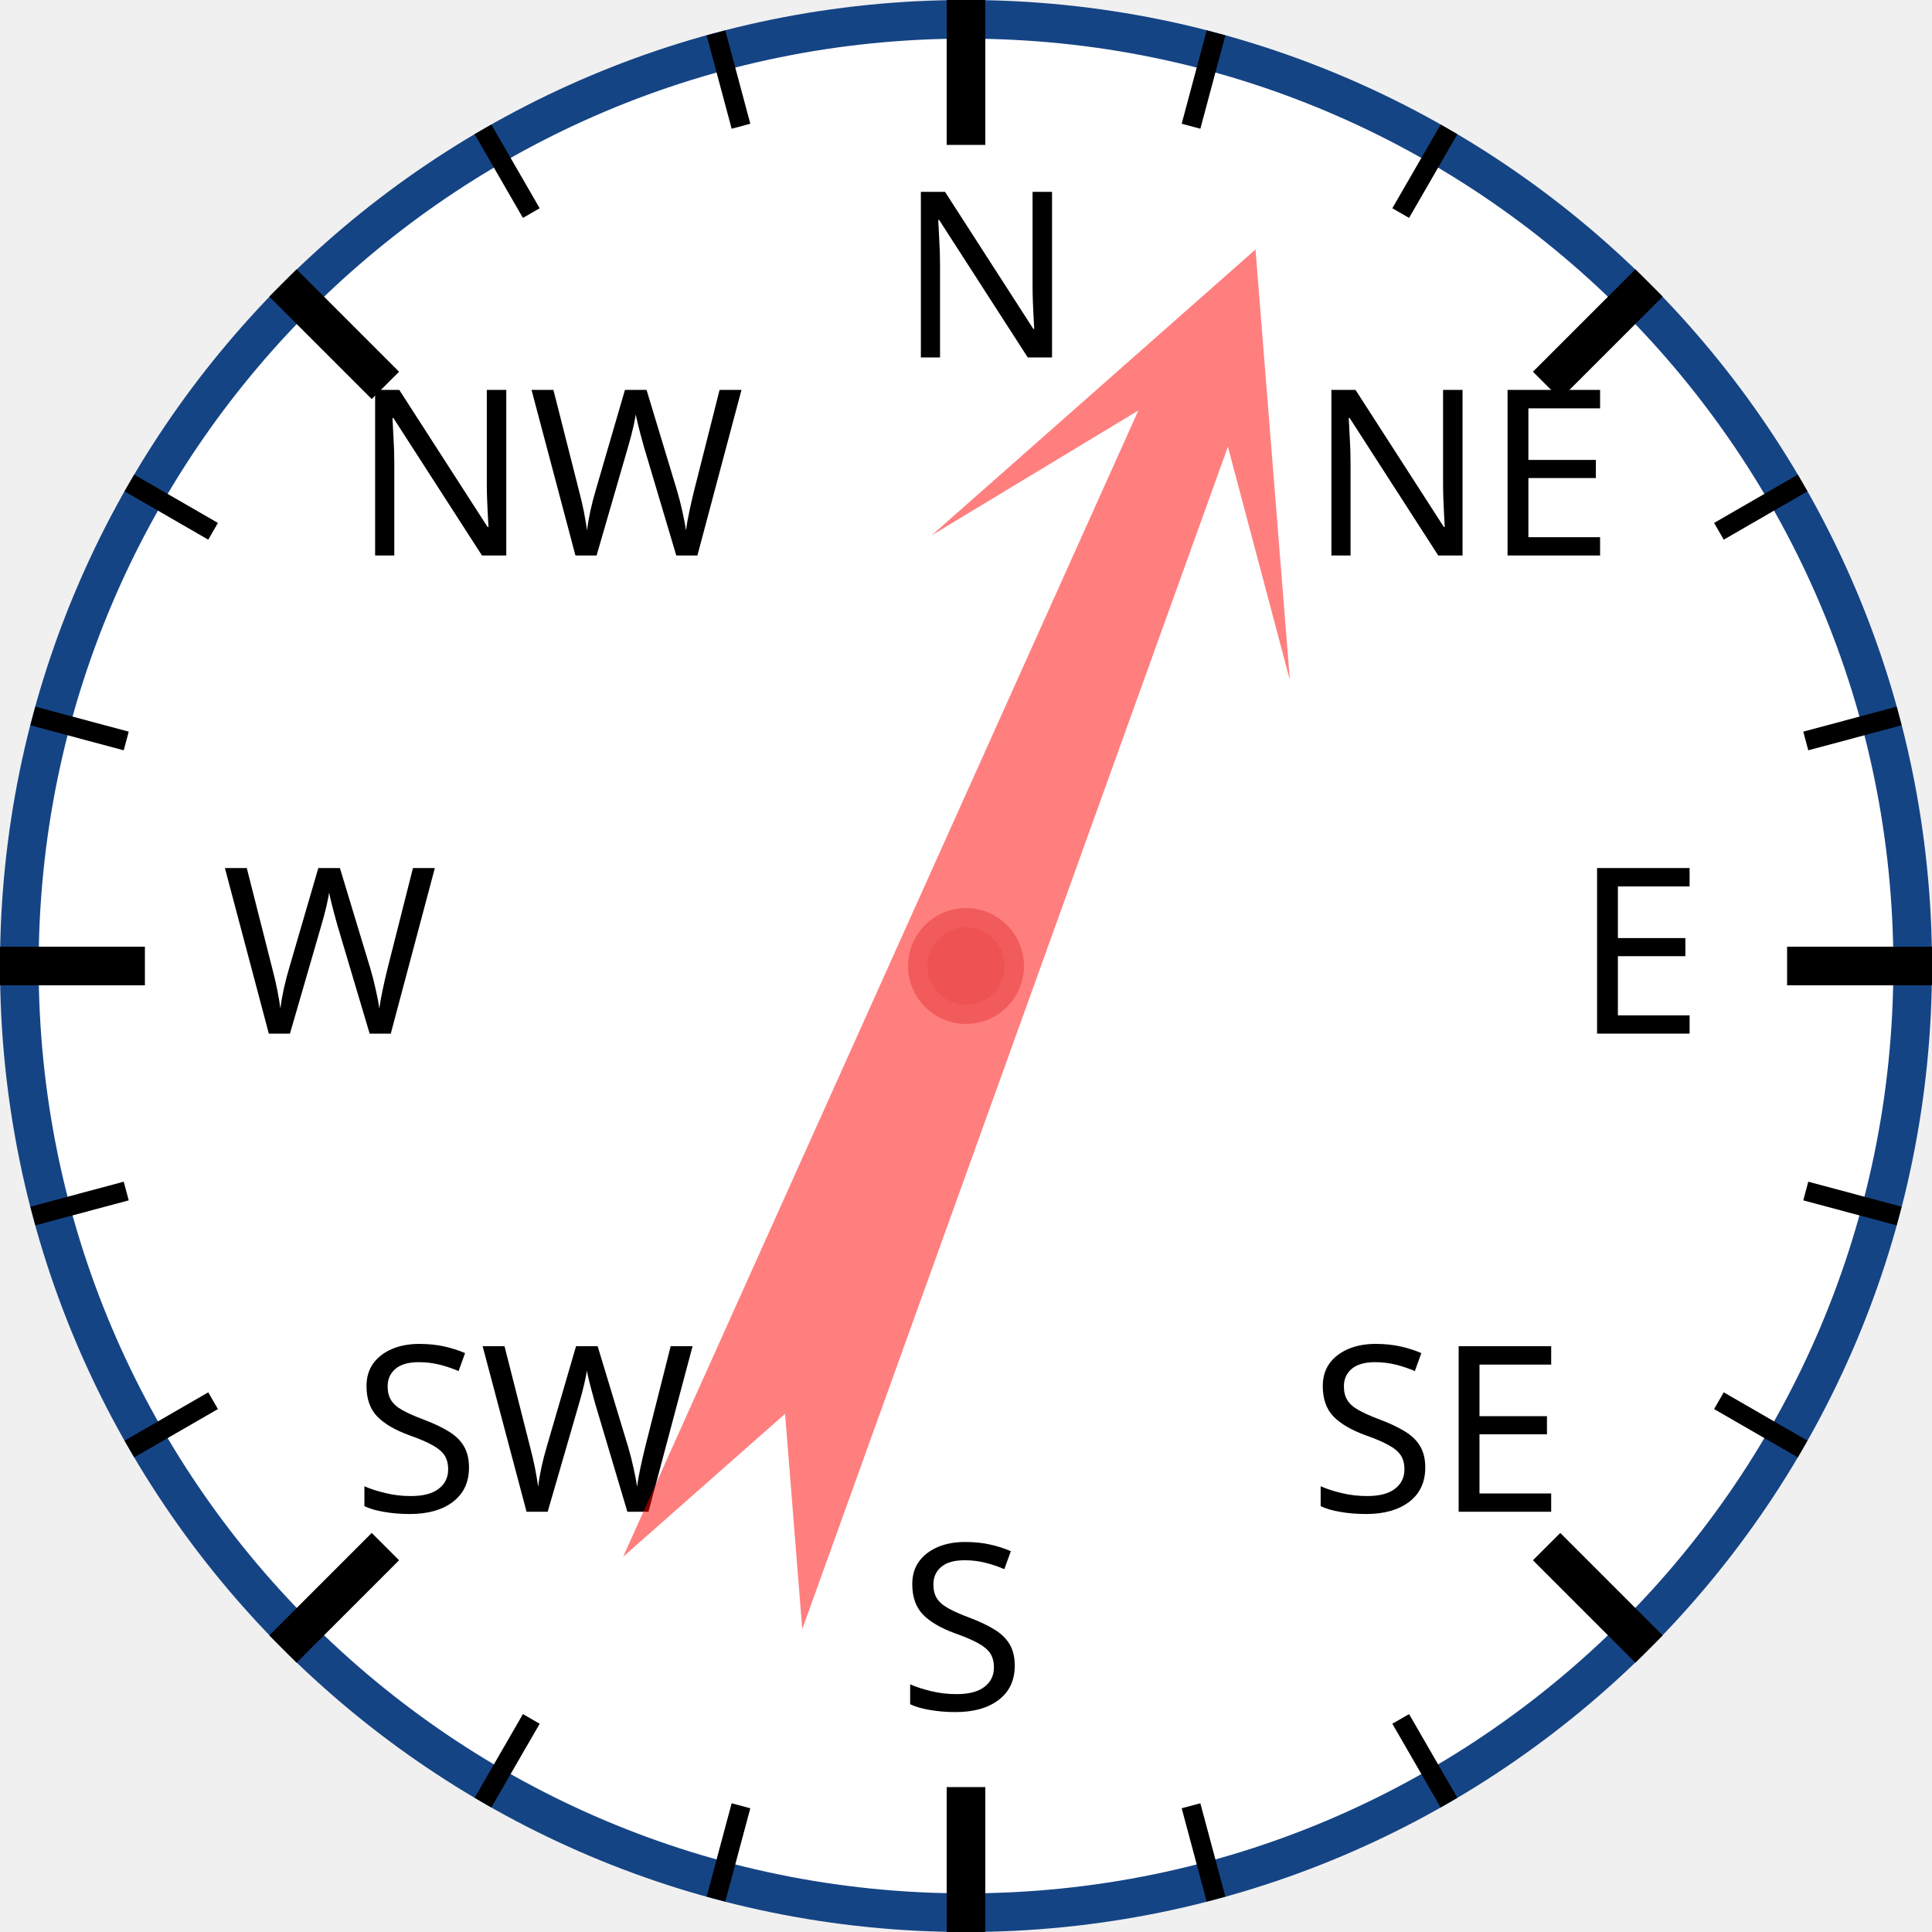
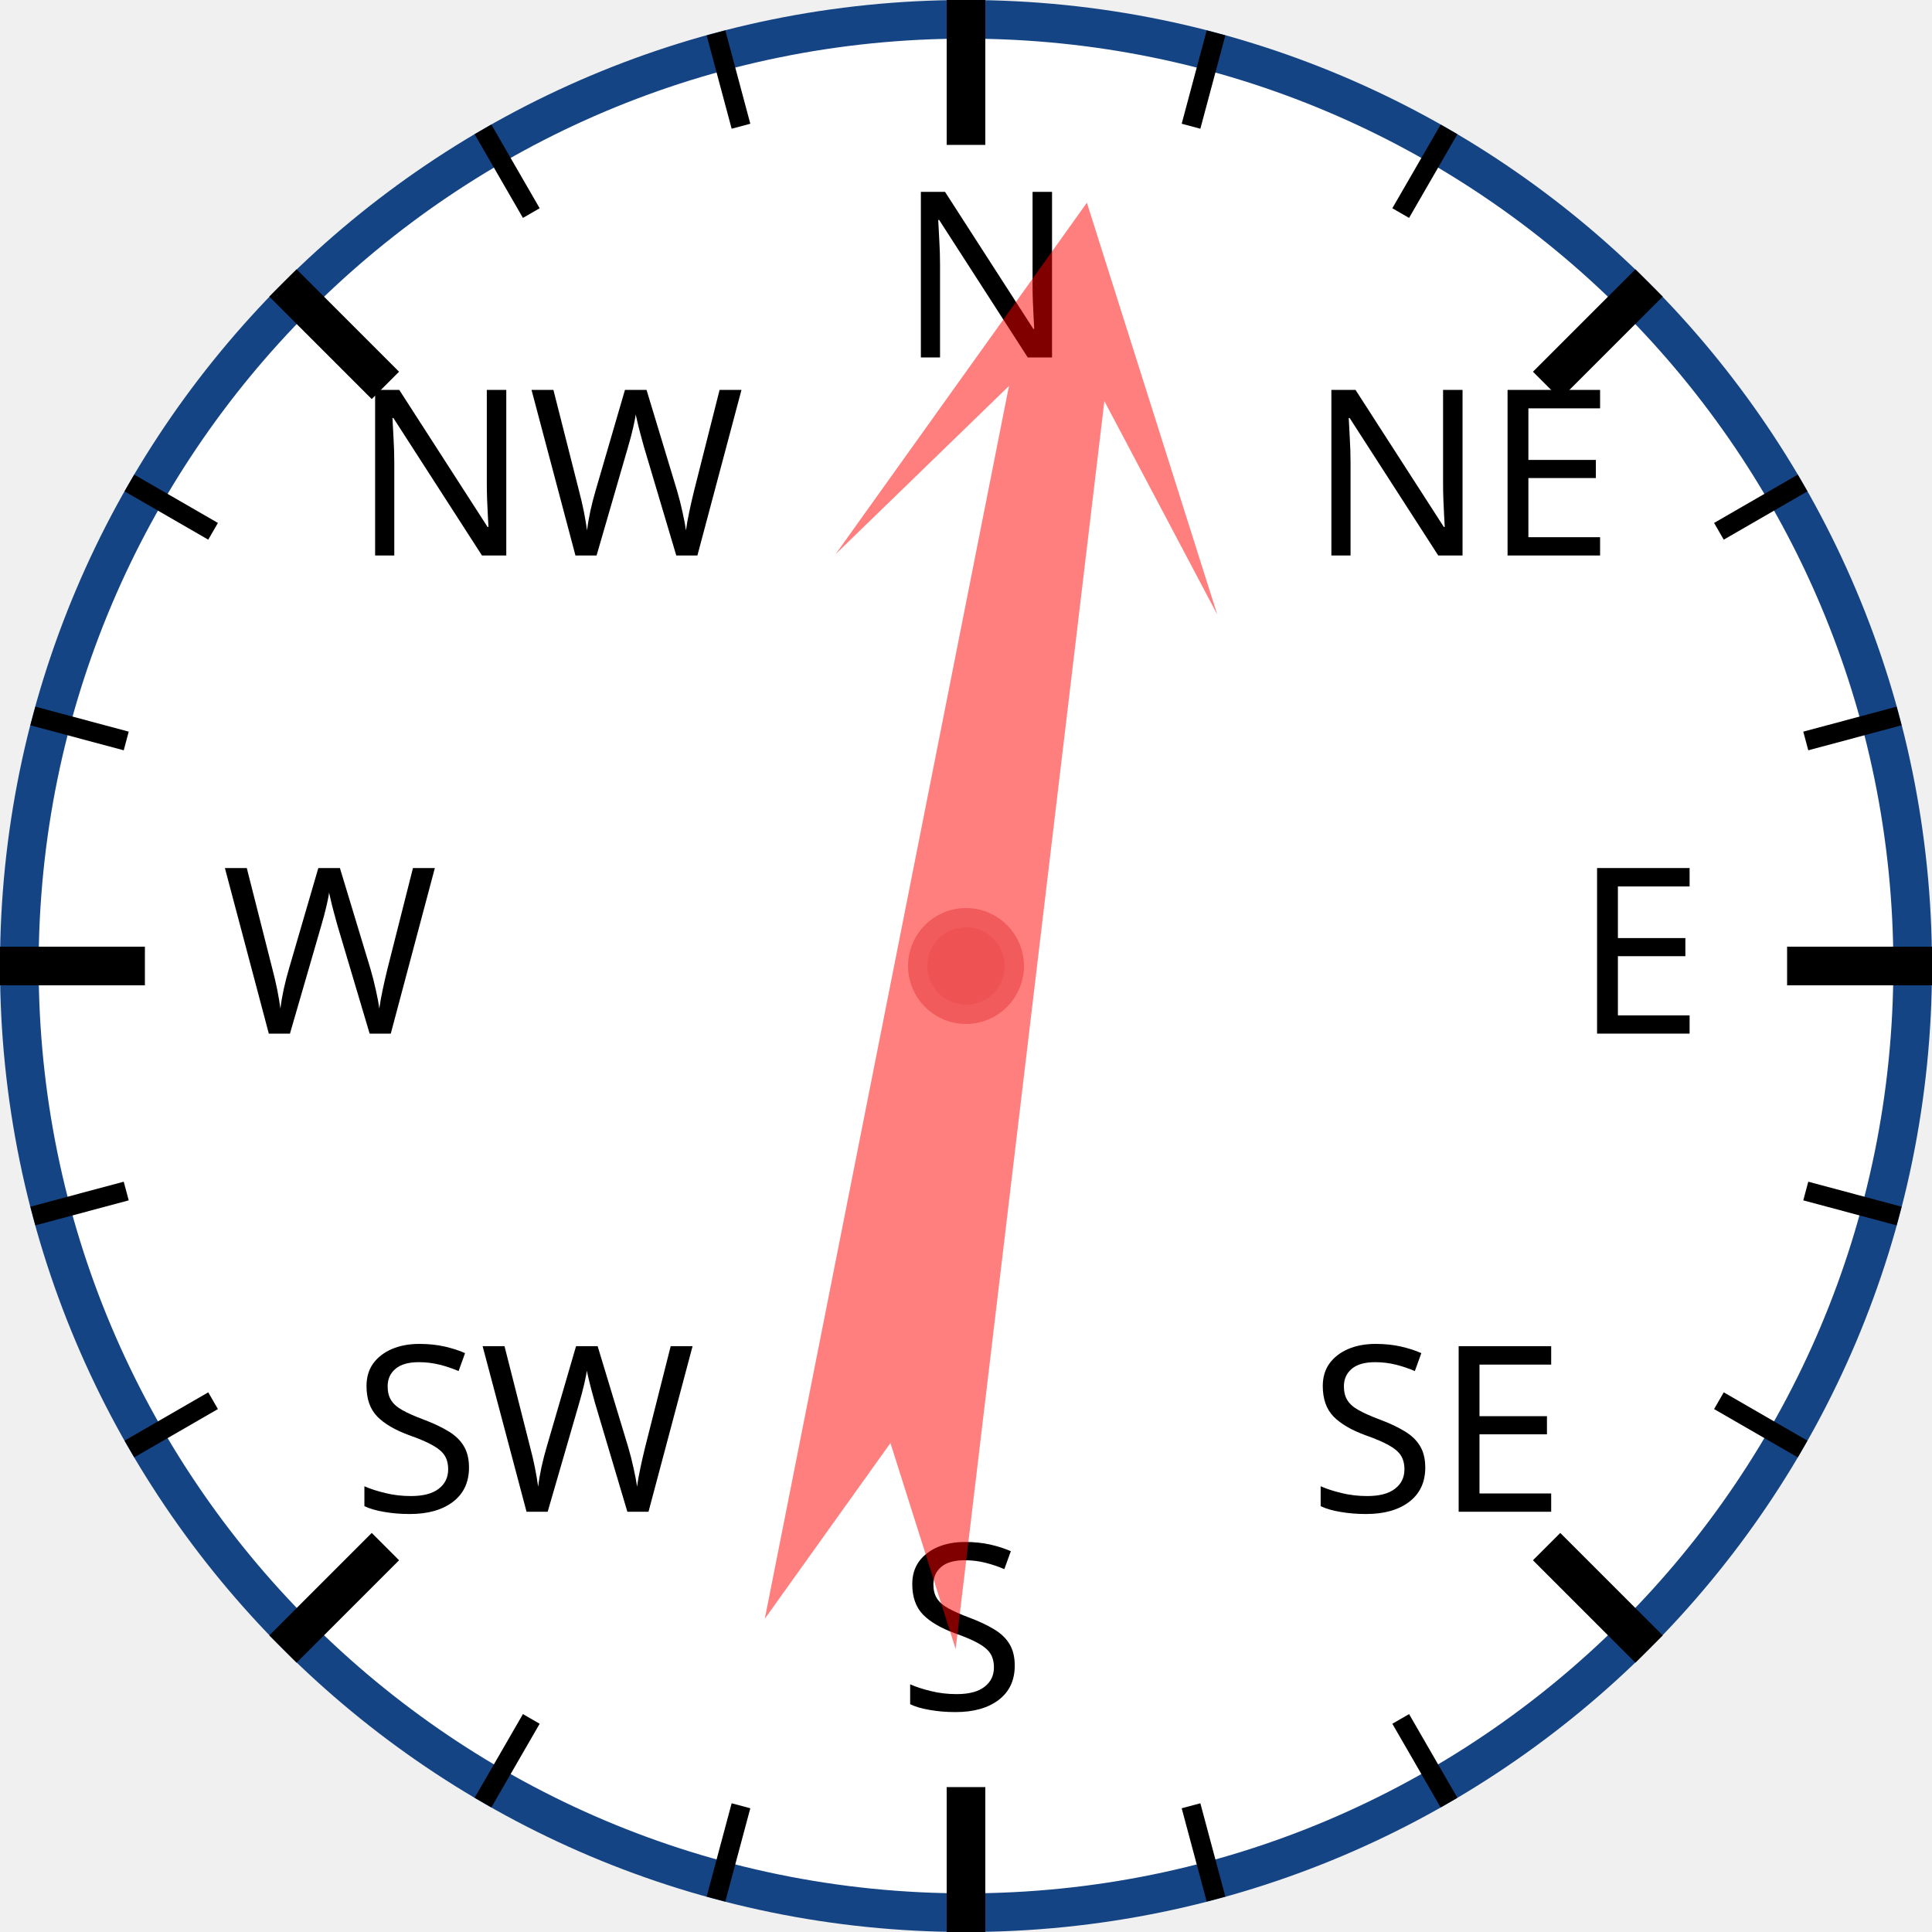
<svg xmlns="http://www.w3.org/2000/svg" width="120px" height="120px" viewBox="0 0 200 200">
  <circle cx="100" cy="100" r="98" style="fill: white; stroke: #154485; stroke-width: 4;" />
  <text x="93.0" y="37.0" style="font-family: sans-serif; font-size: 18pt;">N</text>
  <line x1="100.0" y1="0.0" x2="100.0" y2="15.0" style="stroke: black; stroke-width: 4;" />
  <line x1="74.118" y1="3.407" x2="76.706" y2="13.067" style="stroke: black; stroke-width: 2;" />
  <line x1="50" y1="13.397" x2="55" y2="22.058" style="stroke: black; stroke-width: 2;" />
  <text x="36.503" y="57.503" style="font-family: sans-serif; font-size: 18pt;">NW</text>
  <line x1="29.289" y1="29.289" x2="39.896" y2="39.896" style="stroke: black; stroke-width: 4;" />
  <line x1="13.397" y1="50" x2="22.058" y2="55" style="stroke: black; stroke-width: 2;" />
  <line x1="3.407" y1="74.118" x2="13.067" y2="76.706" style="stroke: black; stroke-width: 2;" />
  <text x="23.0" y="107.0" style="font-family: sans-serif; font-size: 18pt;">W</text>
  <line x1="0.0" y1="100.0" x2="15.0" y2="100.0" style="stroke: black; stroke-width: 4;" />
  <line x1="3.407" y1="125.882" x2="13.067" y2="123.294" style="stroke: black; stroke-width: 2;" />
  <line x1="13.397" y1="150" x2="22.058" y2="145" style="stroke: black; stroke-width: 2;" />
  <text x="36.503" y="156.497" style="font-family: sans-serif; font-size: 18pt;">SW</text>
  <line x1="29.289" y1="170.711" x2="39.896" y2="160.104" style="stroke: black; stroke-width: 4;" />
  <line x1="50" y1="186.603" x2="55" y2="177.942" style="stroke: black; stroke-width: 2;" />
  <line x1="74.118" y1="196.593" x2="76.706" y2="186.933" style="stroke: black; stroke-width: 2;" />
  <text x="93" y="177.0" style="font-family: sans-serif; font-size: 18pt;">S</text>
  <line x1="100" y1="200.0" x2="100" y2="185.0" style="stroke: black; stroke-width: 4;" />
  <line x1="125.882" y1="196.593" x2="123.294" y2="186.933" style="stroke: black; stroke-width: 2;" />
  <line x1="150.0" y1="186.603" x2="145.0" y2="177.942" style="stroke: black; stroke-width: 2;" />
  <text x="135.497" y="156.497" style="font-family: sans-serif; font-size: 18pt;">SE</text>
  <line x1="170.711" y1="170.711" x2="160.104" y2="160.104" style="stroke: black; stroke-width: 4;" />
  <line x1="186.603" y1="150" x2="177.942" y2="145" style="stroke: black; stroke-width: 2;" />
  <line x1="196.593" y1="125.882" x2="186.933" y2="123.294" style="stroke: black; stroke-width: 2;" />
  <text x="163.0" y="107" style="font-family: sans-serif; font-size: 18pt;">E</text>
  <line x1="200.0" y1="100" x2="185.0" y2="100" style="stroke: black; stroke-width: 4;" />
  <line x1="196.593" y1="74.118" x2="186.933" y2="76.706" style="stroke: black; stroke-width: 2;" />
  <line x1="186.603" y1="50" x2="177.942" y2="55" style="stroke: black; stroke-width: 2;" />
  <text x="135.497" y="57.503" style="font-family: sans-serif; font-size: 18pt;">NE</text>
  <line x1="170.711" y1="29.289" x2="160.104" y2="39.896" style="stroke: black; stroke-width: 4;" />
  <line x1="150" y1="13.397" x2="145" y2="22.058" style="stroke: black; stroke-width: 2;" />
  <line x1="125.882" y1="3.407" x2="123.294" y2="13.067" style="stroke: black; stroke-width: 2;" />
-   <polygon points="100 20 120 60 105 40 110 170 100 150 90 170 95 40 80 60" style="fill: red; fill-opacity: 0.5;" transform="rotate(22,100,100)" />
+   <polygon points="100 20 120 60 105 40 110 170 100 150 90 170 95 40 80 60" style="fill: red; fill-opacity: 0.5;" transform="rotate(9,100,100)" />
  <circle cx="100" cy="100" r="5" style="fill: #EE5252; stroke: #F25B5B; stroke-width: 2;" />
</svg>
